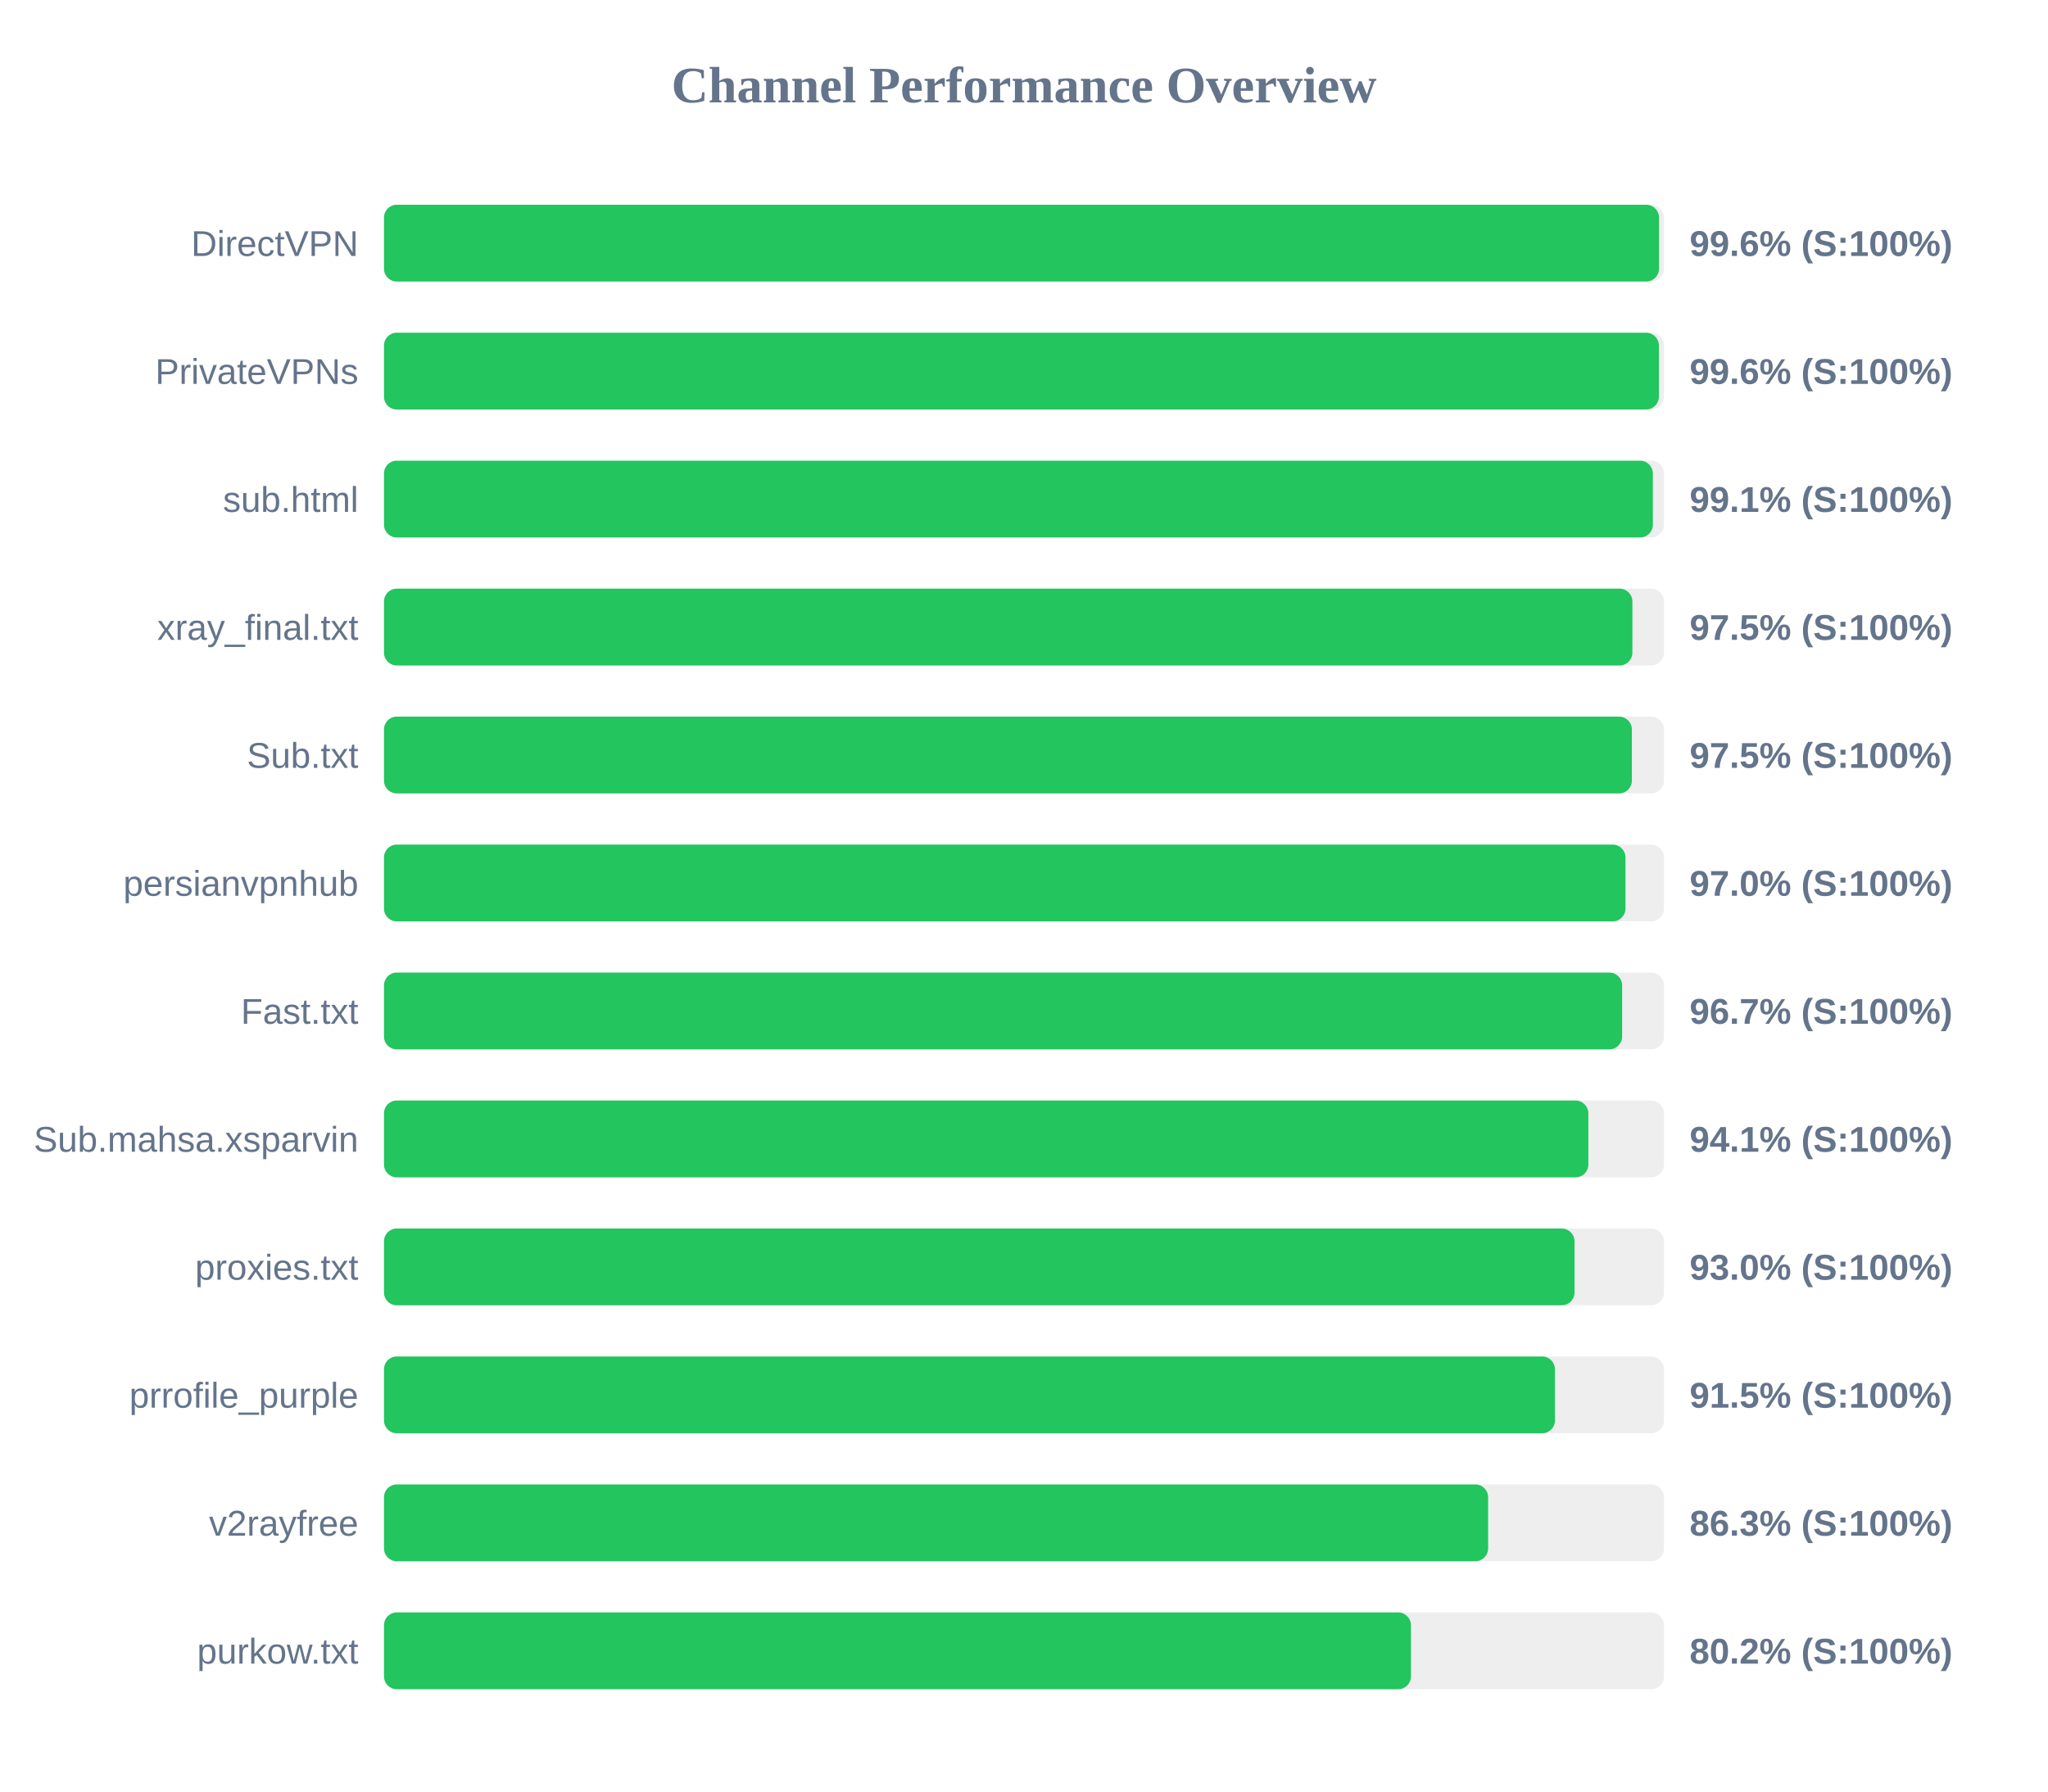
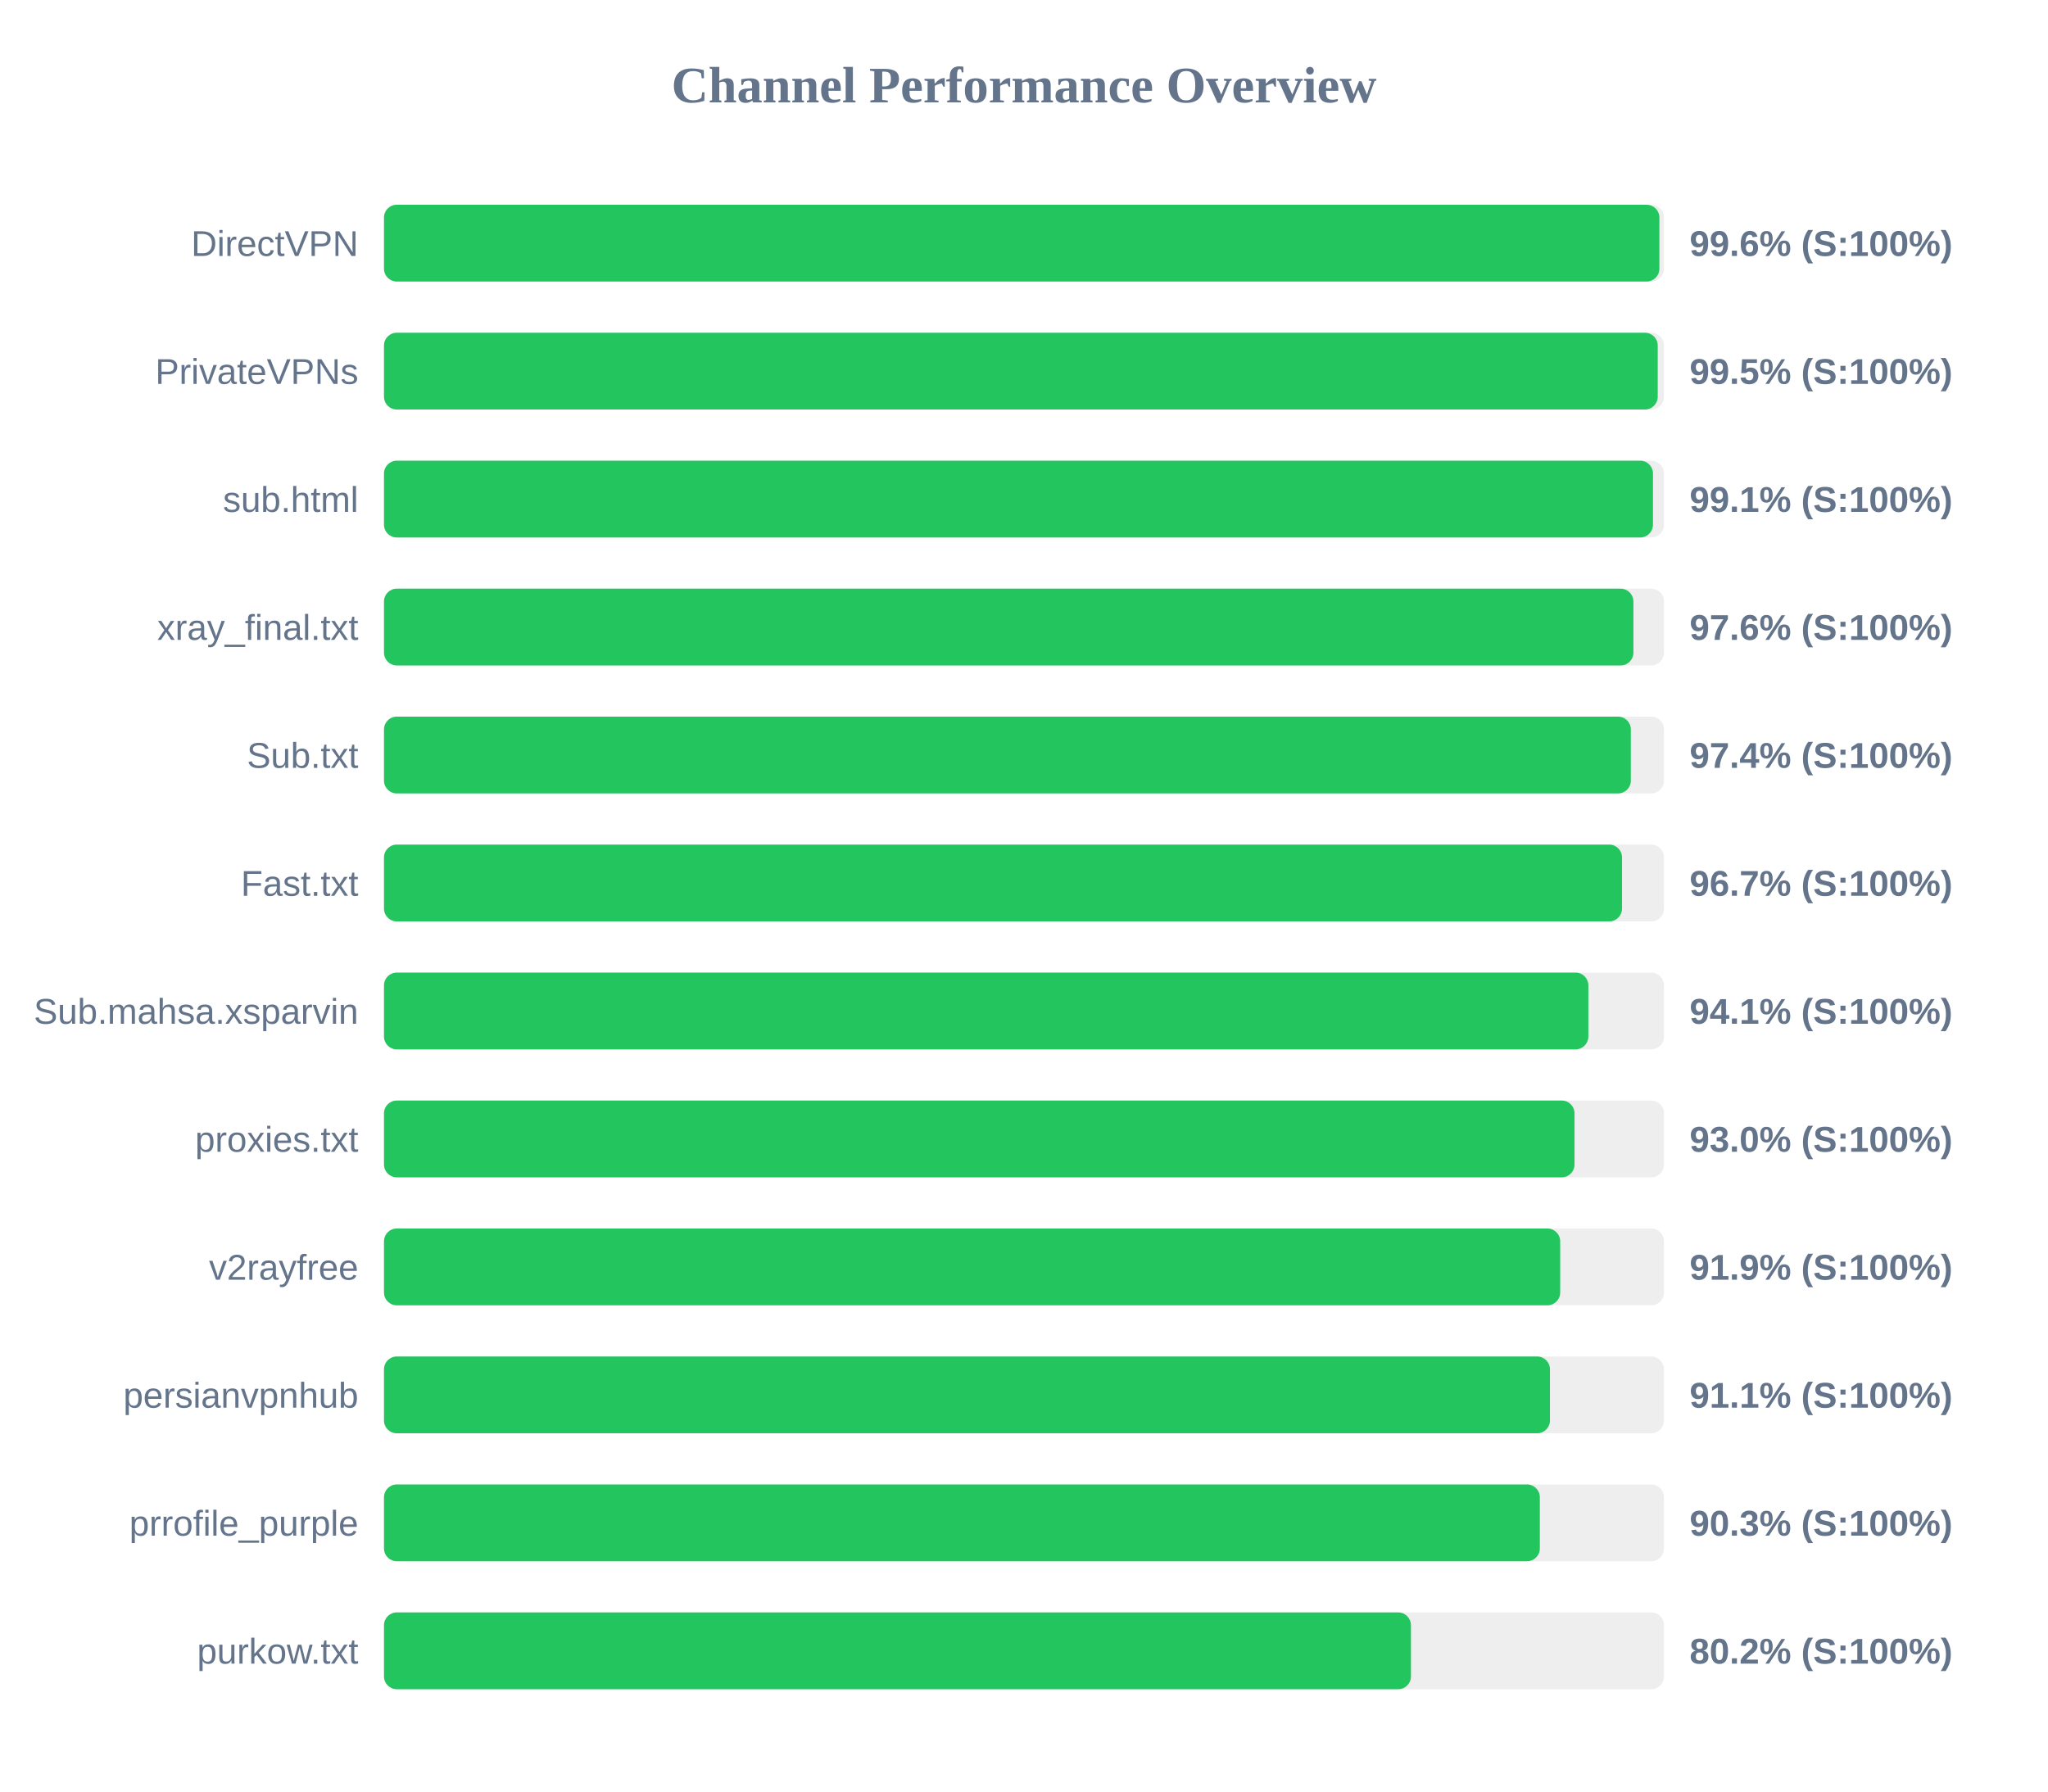
<svg xmlns="http://www.w3.org/2000/svg" width="800" height="700" version="1.1">
  <style>
        .row { font: 14px Arial; fill: #64748b; }
        .score { font: bold 14px Arial; fill: #64748b; }
    </style>
  <text x="400" y="40" text-anchor="middle" font-size="20px" font-weight="bold" fill="#64748b">Channel Performance Overview</text>
  <rect x="150" y="80" width="500" height="30" fill="#eee" rx="5" />
-   <rect x="150" y="80" width="498.05" height="30" fill="#22c55e" rx="5" />
+   <rect x="150" y="80" width="498.2" height="30" fill="#22c55e" rx="5" />
  <text x="140" y="100" text-anchor="end" class="row">DirectVPN</text>
  <text x="660" y="100" text-anchor="start" class="score">99.6% (S:100%)</text>
  <rect x="150" y="130" width="500" height="30" fill="#eee" rx="5" />
-   <rect x="150" y="130" width="498.0" height="30" fill="#22c55e" rx="5" />
+   <rect x="150" y="130" width="497.55" height="30" fill="#22c55e" rx="5" />
  <text x="140" y="150" text-anchor="end" class="row">PrivateVPNs</text>
-   <text x="660" y="150" text-anchor="start" class="score">99.6% (S:100%)</text>
+   <text x="660" y="150" text-anchor="start" class="score">99.5% (S:100%)</text>
  <rect x="150" y="180" width="500" height="30" fill="#eee" rx="5" />
-   <rect x="150" y="180" width="495.65" height="30" fill="#22c55e" rx="5" />
+   <rect x="150" y="180" width="495.7" height="30" fill="#22c55e" rx="5" />
  <text x="140" y="200" text-anchor="end" class="row">sub.html</text>
  <text x="660" y="200" text-anchor="start" class="score">99.1% (S:100%)</text>
  <rect x="150" y="230" width="500" height="30" fill="#eee" rx="5" />
-   <rect x="150" y="230" width="487.65" height="30" fill="#22c55e" rx="5" />
+   <rect x="150" y="230" width="488.05" height="30" fill="#22c55e" rx="5" />
  <text x="140" y="250" text-anchor="end" class="row">xray_final.txt</text>
-   <text x="660" y="250" text-anchor="start" class="score">97.5% (S:100%)</text>
+   <text x="660" y="250" text-anchor="start" class="score">97.6% (S:100%)</text>
  <rect x="150" y="280" width="500" height="30" fill="#eee" rx="5" />
-   <rect x="150" y="280" width="487.45" height="30" fill="#22c55e" rx="5" />
+   <rect x="150" y="280" width="487.05" height="30" fill="#22c55e" rx="5" />
  <text x="140" y="300" text-anchor="end" class="row">Sub.txt</text>
-   <text x="660" y="300" text-anchor="start" class="score">97.5% (S:100%)</text>
+   <text x="660" y="300" text-anchor="start" class="score">97.4% (S:100%)</text>
  <rect x="150" y="330" width="500" height="30" fill="#eee" rx="5" />
-   <rect x="150" y="330" width="484.95" height="30" fill="#22c55e" rx="5" />
-   <text x="140" y="350" text-anchor="end" class="row">persianvpnhub</text>
-   <text x="660" y="350" text-anchor="start" class="score">97.0% (S:100%)</text>
+   <rect x="150" y="330" width="483.6" height="30" fill="#22c55e" rx="5" />
+   <text x="140" y="350" text-anchor="end" class="row">Fast.txt</text>
+   <text x="660" y="350" text-anchor="start" class="score">96.7% (S:100%)</text>
  <rect x="150" y="380" width="500" height="30" fill="#eee" rx="5" />
-   <rect x="150" y="380" width="483.65" height="30" fill="#22c55e" rx="5" />
-   <text x="140" y="400" text-anchor="end" class="row">Fast.txt</text>
-   <text x="660" y="400" text-anchor="start" class="score">96.7% (S:100%)</text>
+   <rect x="150" y="380" width="470.45" height="30" fill="#22c55e" rx="5" />
+   <text x="140" y="400" text-anchor="end" class="row">Sub.mahsa.xsparvin</text>
+   <text x="660" y="400" text-anchor="start" class="score">94.1% (S:100%)</text>
  <rect x="150" y="430" width="500" height="30" fill="#eee" rx="5" />
-   <rect x="150" y="430" width="470.45" height="30" fill="#22c55e" rx="5" />
-   <text x="140" y="450" text-anchor="end" class="row">Sub.mahsa.xsparvin</text>
-   <text x="660" y="450" text-anchor="start" class="score">94.1% (S:100%)</text>
+   <rect x="150" y="430" width="465.05" height="30" fill="#22c55e" rx="5" />
+   <text x="140" y="450" text-anchor="end" class="row">proxies.txt</text>
+   <text x="660" y="450" text-anchor="start" class="score">93.0% (S:100%)</text>
  <rect x="150" y="480" width="500" height="30" fill="#eee" rx="5" />
-   <rect x="150" y="480" width="465.05" height="30" fill="#22c55e" rx="5" />
-   <text x="140" y="500" text-anchor="end" class="row">proxies.txt</text>
-   <text x="660" y="500" text-anchor="start" class="score">93.0% (S:100%)</text>
+   <rect x="150" y="480" width="459.45" height="30" fill="#22c55e" rx="5" />
+   <text x="140" y="500" text-anchor="end" class="row">v2rayfree</text>
+   <text x="660" y="500" text-anchor="start" class="score">91.9% (S:100%)</text>
  <rect x="150" y="530" width="500" height="30" fill="#eee" rx="5" />
-   <rect x="150" y="530" width="457.4" height="30" fill="#22c55e" rx="5" />
-   <text x="140" y="550" text-anchor="end" class="row">prrofile_purple</text>
-   <text x="660" y="550" text-anchor="start" class="score">91.5% (S:100%)</text>
+   <rect x="150" y="530" width="455.45" height="30" fill="#22c55e" rx="5" />
+   <text x="140" y="550" text-anchor="end" class="row">persianvpnhub</text>
+   <text x="660" y="550" text-anchor="start" class="score">91.1% (S:100%)</text>
  <rect x="150" y="580" width="500" height="30" fill="#eee" rx="5" />
-   <rect x="150" y="580" width="431.3" height="30" fill="#22c55e" rx="5" />
-   <text x="140" y="600" text-anchor="end" class="row">v2rayfree</text>
-   <text x="660" y="600" text-anchor="start" class="score">86.3% (S:100%)</text>
+   <rect x="150" y="580" width="451.5" height="30" fill="#22c55e" rx="5" />
+   <text x="140" y="600" text-anchor="end" class="row">prrofile_purple</text>
+   <text x="660" y="600" text-anchor="start" class="score">90.3% (S:100%)</text>
  <rect x="150" y="630" width="500" height="30" fill="#eee" rx="5" />
  <rect x="150" y="630" width="401.15" height="30" fill="#22c55e" rx="5" />
  <text x="140" y="650" text-anchor="end" class="row">purkow.txt</text>
  <text x="660" y="650" text-anchor="start" class="score">80.2% (S:100%)</text>
</svg>
